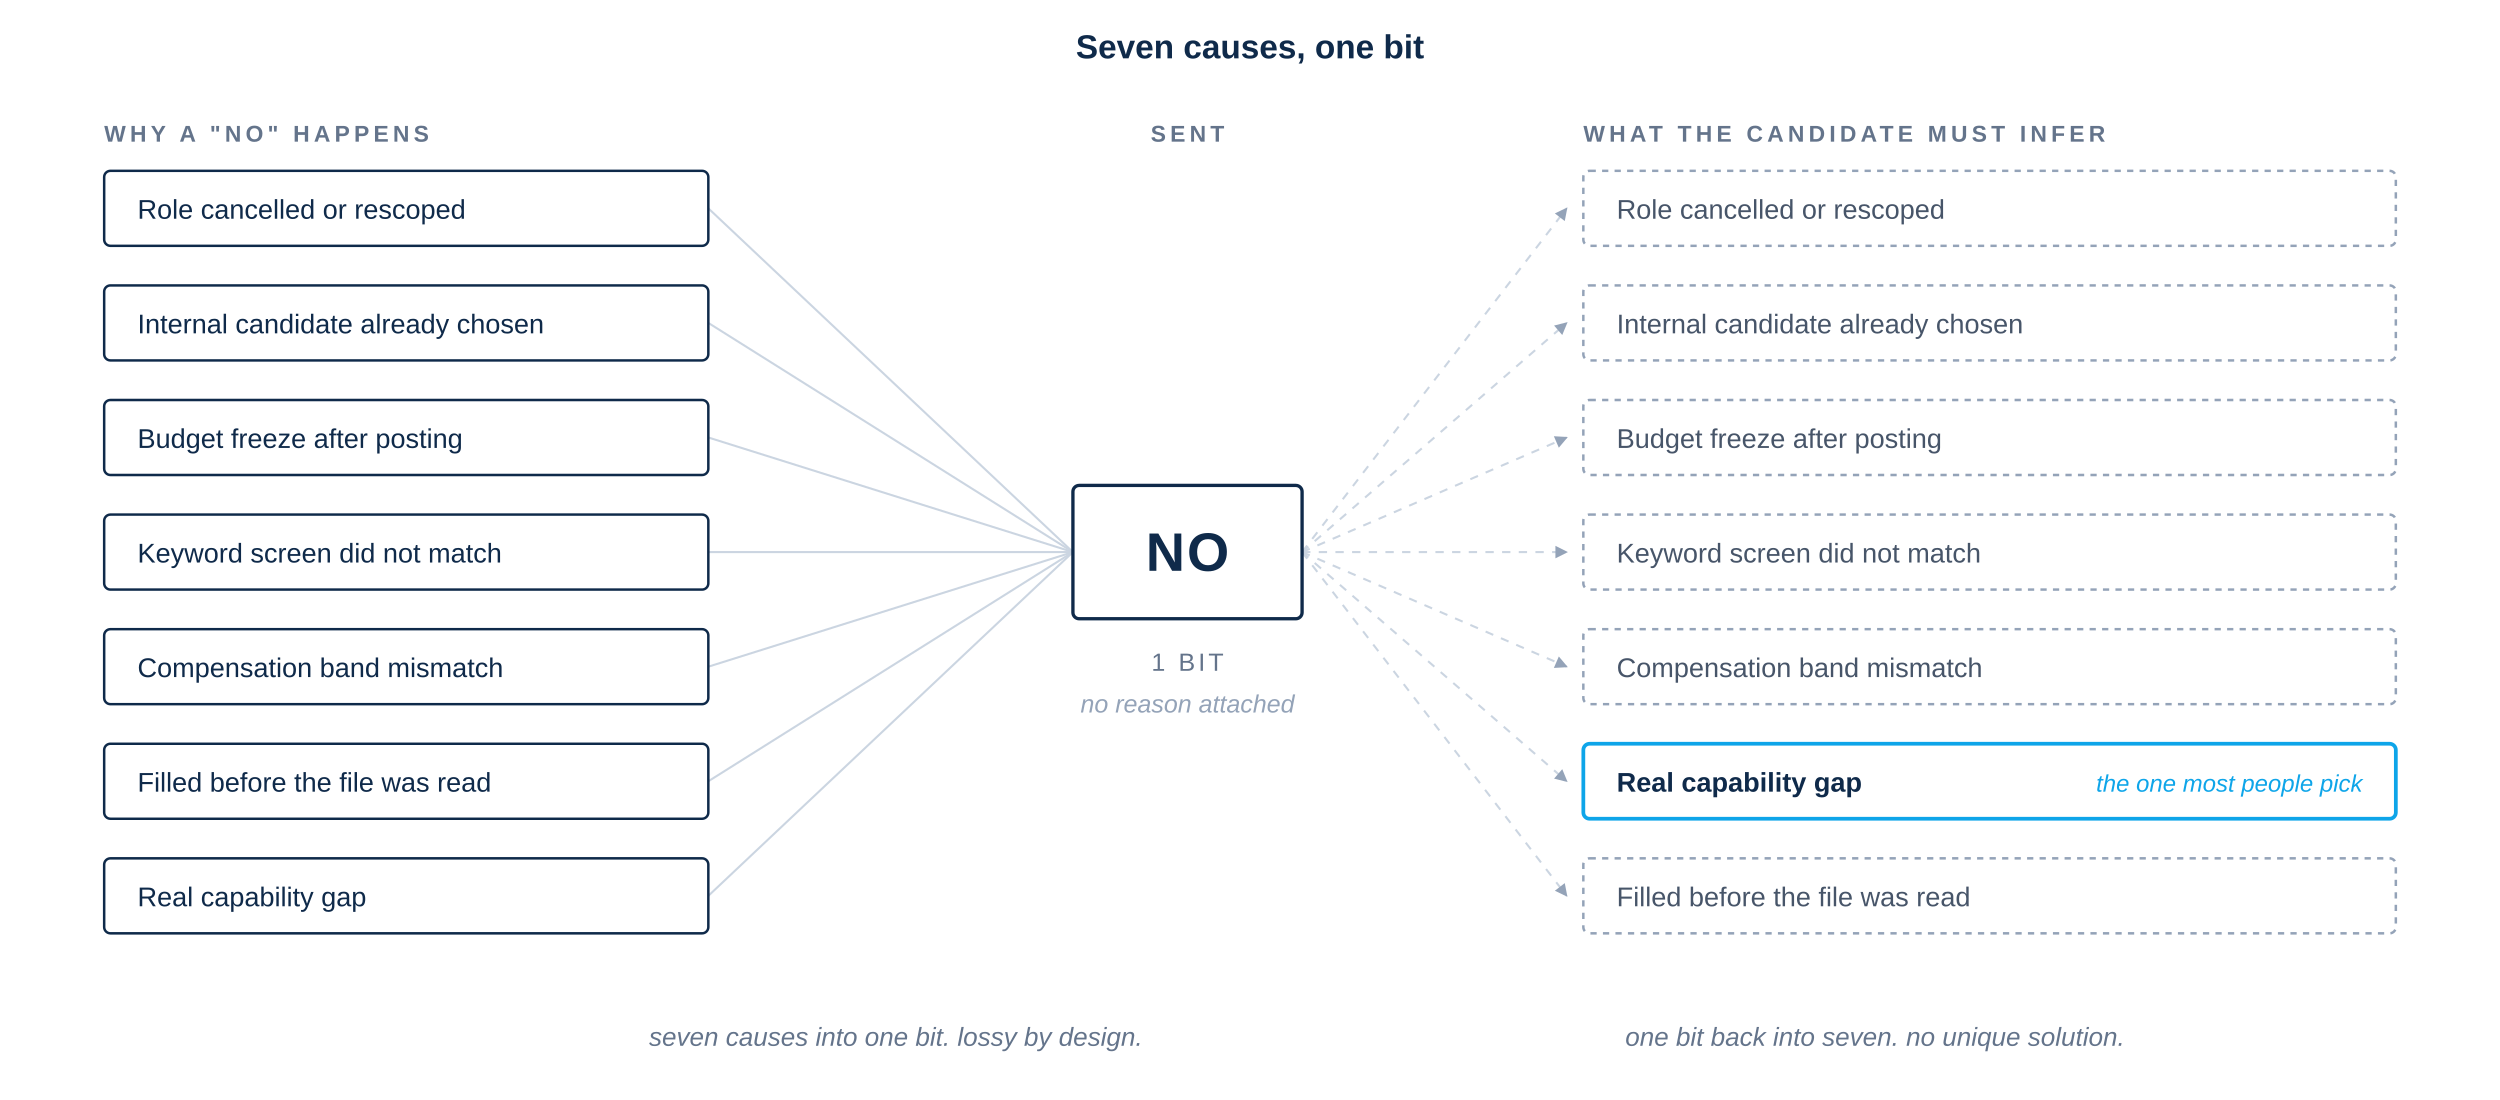
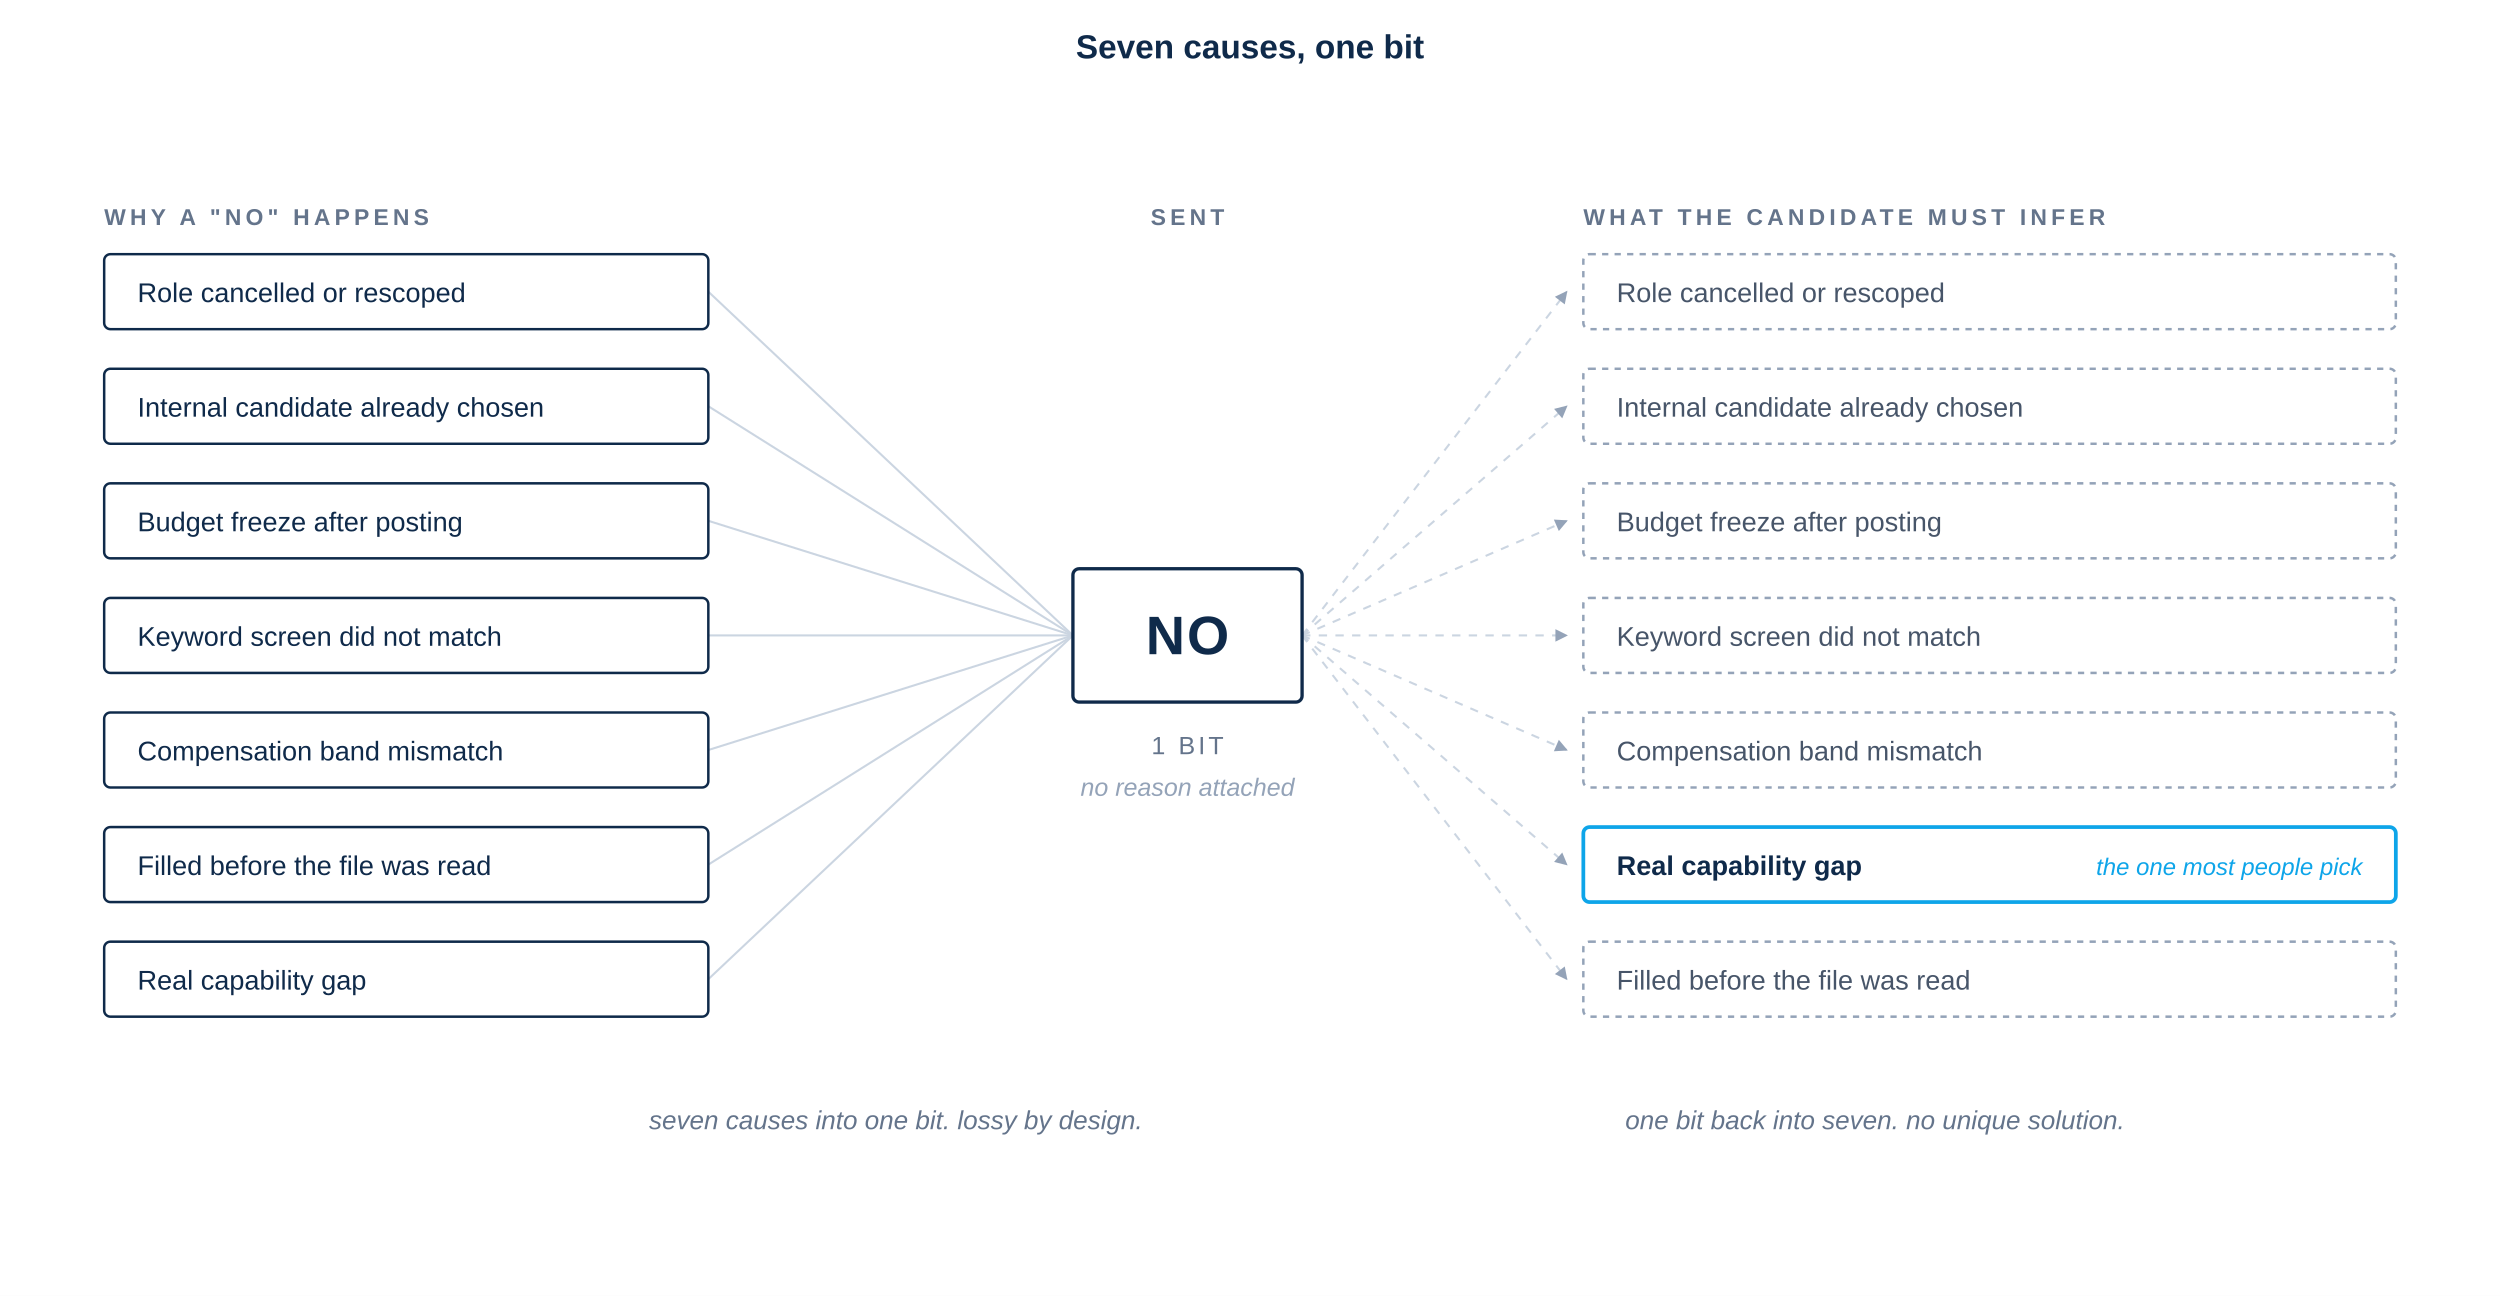
- <svg xmlns="http://www.w3.org/2000/svg" viewBox="0 -110 1200 528" role="img" font-family="-apple-system, BlinkMacSystemFont, 'Helvetica Neue', Arial, sans-serif">
+ <svg xmlns="http://www.w3.org/2000/svg" viewBox="0 -110 1200 622" role="img" font-family="-apple-system, BlinkMacSystemFont, 'Helvetica Neue', Arial, sans-serif">
  <defs>
    <marker id="ah" viewBox="0 0 10 10" refX="9" refY="5" markerWidth="6" markerHeight="6" orient="auto-start-reverse">
      <path d="M 0 0 L 10 5 L 0 10 z" fill="#94A3B8" />
    </marker>
  </defs>
-   <rect x="0" y="-110" width="1200" height="528" fill="#FFFFFF" />
+   <rect x="0" y="-110" width="1200" height="622" fill="#FFFFFF" />
  <text x="600" y="-82" font-family="-apple-system, BlinkMacSystemFont, 'Helvetica Neue', Arial, sans-serif" font-size="16" font-weight="700" fill="#0F2A4A" text-anchor="middle">Seven causes, one bit</text>
-   <g transform="translate(0, -82)">
+   <g transform="translate(0, -42)">
    <text x="50" y="40" font-size="11" font-weight="600" fill="#64748B" letter-spacing="2">WHY A "NO" HAPPENS</text>
    <text x="570" y="40" font-size="11" font-weight="600" fill="#64748B" letter-spacing="2" text-anchor="middle">SENT</text>
    <text x="760" y="40" font-size="11" font-weight="600" fill="#64748B" letter-spacing="2">WHAT THE CANDIDATE MUST INFER</text>
    <g stroke="#CBD5E1" stroke-width="1" fill="none">
      <path d="M340,72 L515,237" />
      <path d="M340,127 L515,237" />
      <path d="M340,182 L515,237" />
      <path d="M340,237 L515,237" />
      <path d="M340,292 L515,237" />
      <path d="M340,347 L515,237" />
      <path d="M340,402 L515,237" />
    </g>
    <g stroke="#CBD5E1" stroke-width="1" fill="none" stroke-dasharray="4 4" marker-end="url(#ah)">
      <path d="M625,237 L752,72" />
      <path d="M625,237 L752,127" />
      <path d="M625,237 L752,182" />
      <path d="M625,237 L752,237" />
      <path d="M625,237 L752,292" />
      <path d="M625,237 L752,347" />
      <path d="M625,237 L752,402" />
    </g>
    <g fill="none" stroke="#0F2A4A" stroke-width="1.2">
      <rect x="50" y="54" width="290" height="36" rx="3" />
      <rect x="50" y="109" width="290" height="36" rx="3" />
      <rect x="50" y="164" width="290" height="36" rx="3" />
      <rect x="50" y="219" width="290" height="36" rx="3" />
      <rect x="50" y="274" width="290" height="36" rx="3" />
      <rect x="50" y="329" width="290" height="36" rx="3" />
      <rect x="50" y="384" width="290" height="36" rx="3" />
    </g>
    <g font-size="13" fill="#0F2A4A">
      <text x="66" y="77">Role cancelled or rescoped</text>
      <text x="66" y="132">Internal candidate already chosen</text>
      <text x="66" y="187">Budget freeze after posting</text>
      <text x="66" y="242">Keyword screen did not match</text>
      <text x="66" y="297">Compensation band mismatch</text>
      <text x="66" y="352">Filled before the file was read</text>
      <text x="66" y="407">Real capability gap</text>
    </g>
    <rect x="515" y="205" width="110" height="64" rx="3" fill="none" stroke="#0F2A4A" stroke-width="1.6" />
    <text x="570" y="246" font-size="26" font-weight="700" fill="#0F2A4A" text-anchor="middle" letter-spacing="1">NO</text>
    <text x="570" y="294" font-size="12" fill="#64748B" text-anchor="middle" letter-spacing="1.5">1 BIT</text>
    <text x="570" y="314" font-size="12" fill="#94A3B8" text-anchor="middle" font-style="italic">no reason attached</text>
    <g fill="none" stroke="#94A3B8" stroke-width="1.2" stroke-dasharray="3 3">
      <rect x="760" y="54" width="390" height="36" rx="3" />
      <rect x="760" y="109" width="390" height="36" rx="3" />
      <rect x="760" y="164" width="390" height="36" rx="3" />
      <rect x="760" y="219" width="390" height="36" rx="3" />
      <rect x="760" y="274" width="390" height="36" rx="3" />
      <rect x="760" y="384" width="390" height="36" rx="3" />
    </g>
    <rect x="760" y="329" width="390" height="36" rx="3" fill="none" stroke="#0EA5E9" stroke-width="1.8" />
    <g font-size="13" fill="#475569">
      <text x="776" y="77">Role cancelled or rescoped</text>
      <text x="776" y="132">Internal candidate already chosen</text>
      <text x="776" y="187">Budget freeze after posting</text>
      <text x="776" y="242">Keyword screen did not match</text>
      <text x="776" y="297">Compensation band mismatch</text>
      <text x="776" y="407">Filled before the file was read</text>
    </g>
    <text x="776" y="352" font-size="13" font-weight="600" fill="#0F2A4A">Real capability gap</text>
    <text x="1134" y="352" font-size="11.5" fill="#0EA5E9" text-anchor="end" font-style="italic">the one most people pick</text>
    <text x="430" y="474" font-size="12.5" fill="#64748B" text-anchor="middle" font-style="italic">seven causes into one bit. lossy by design.</text>
    <text x="900" y="474" font-size="12.5" fill="#64748B" text-anchor="middle" font-style="italic">one bit back into seven. no unique solution.</text>
  </g>
</svg>
